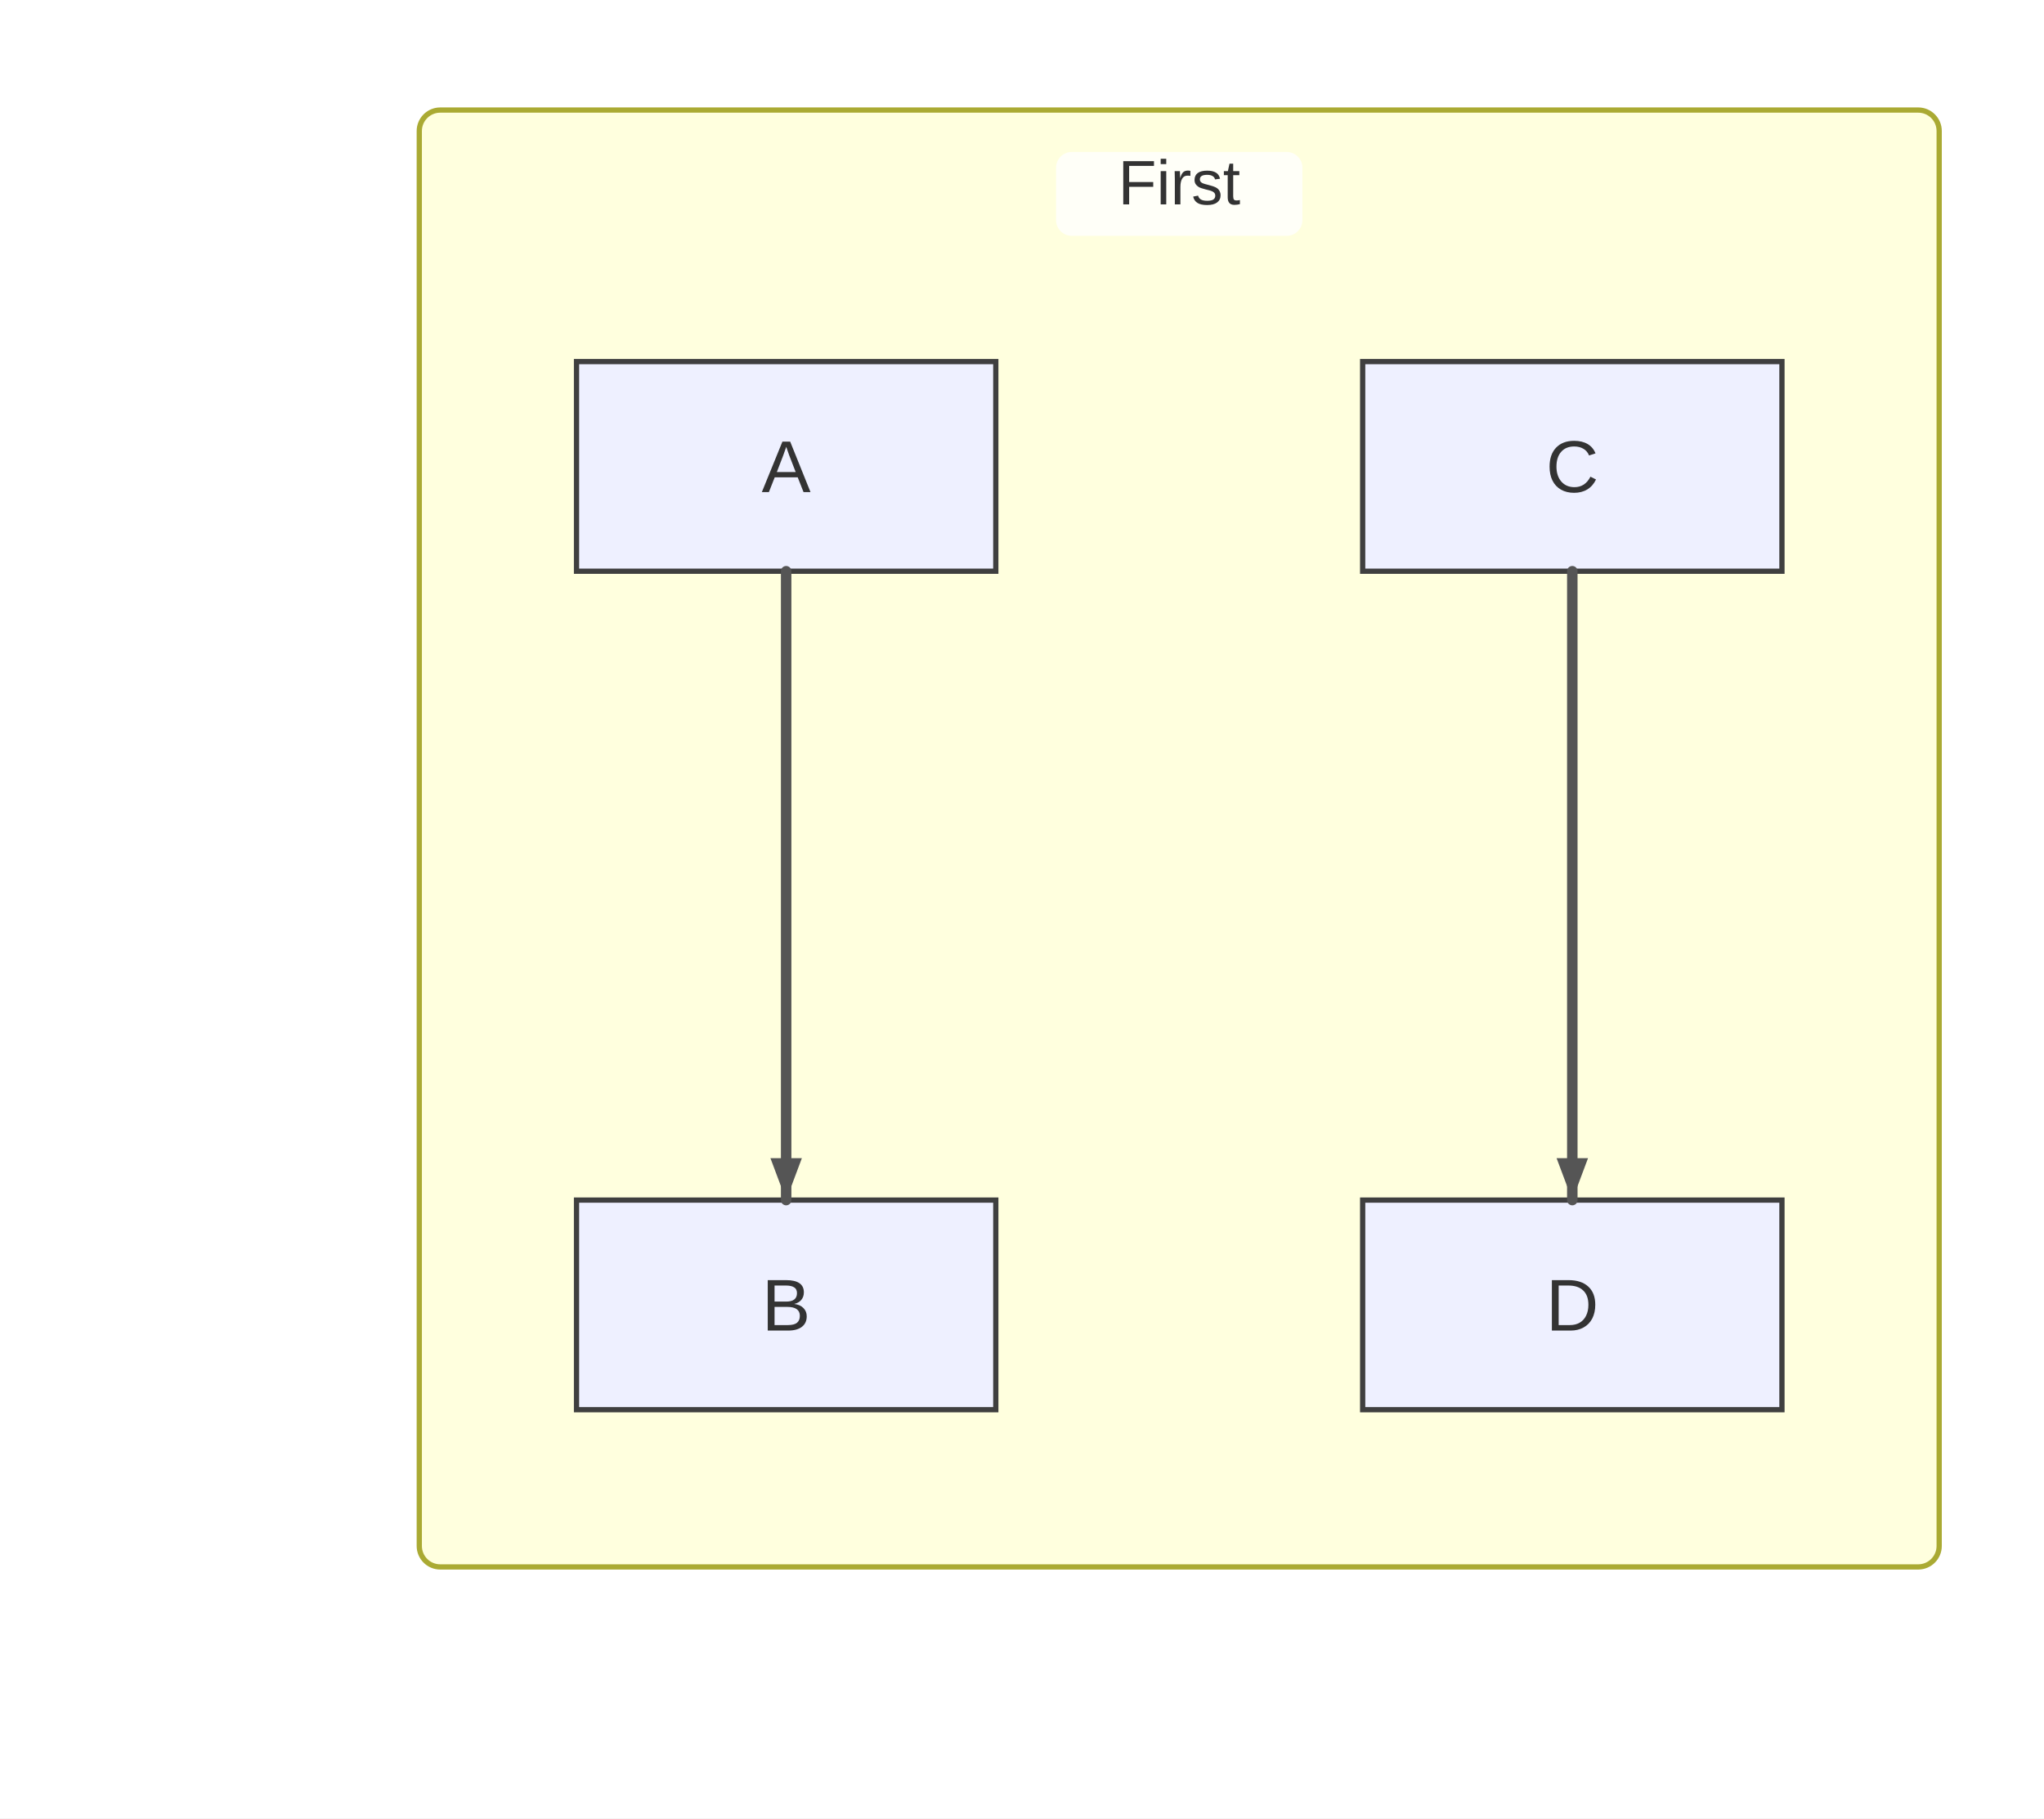
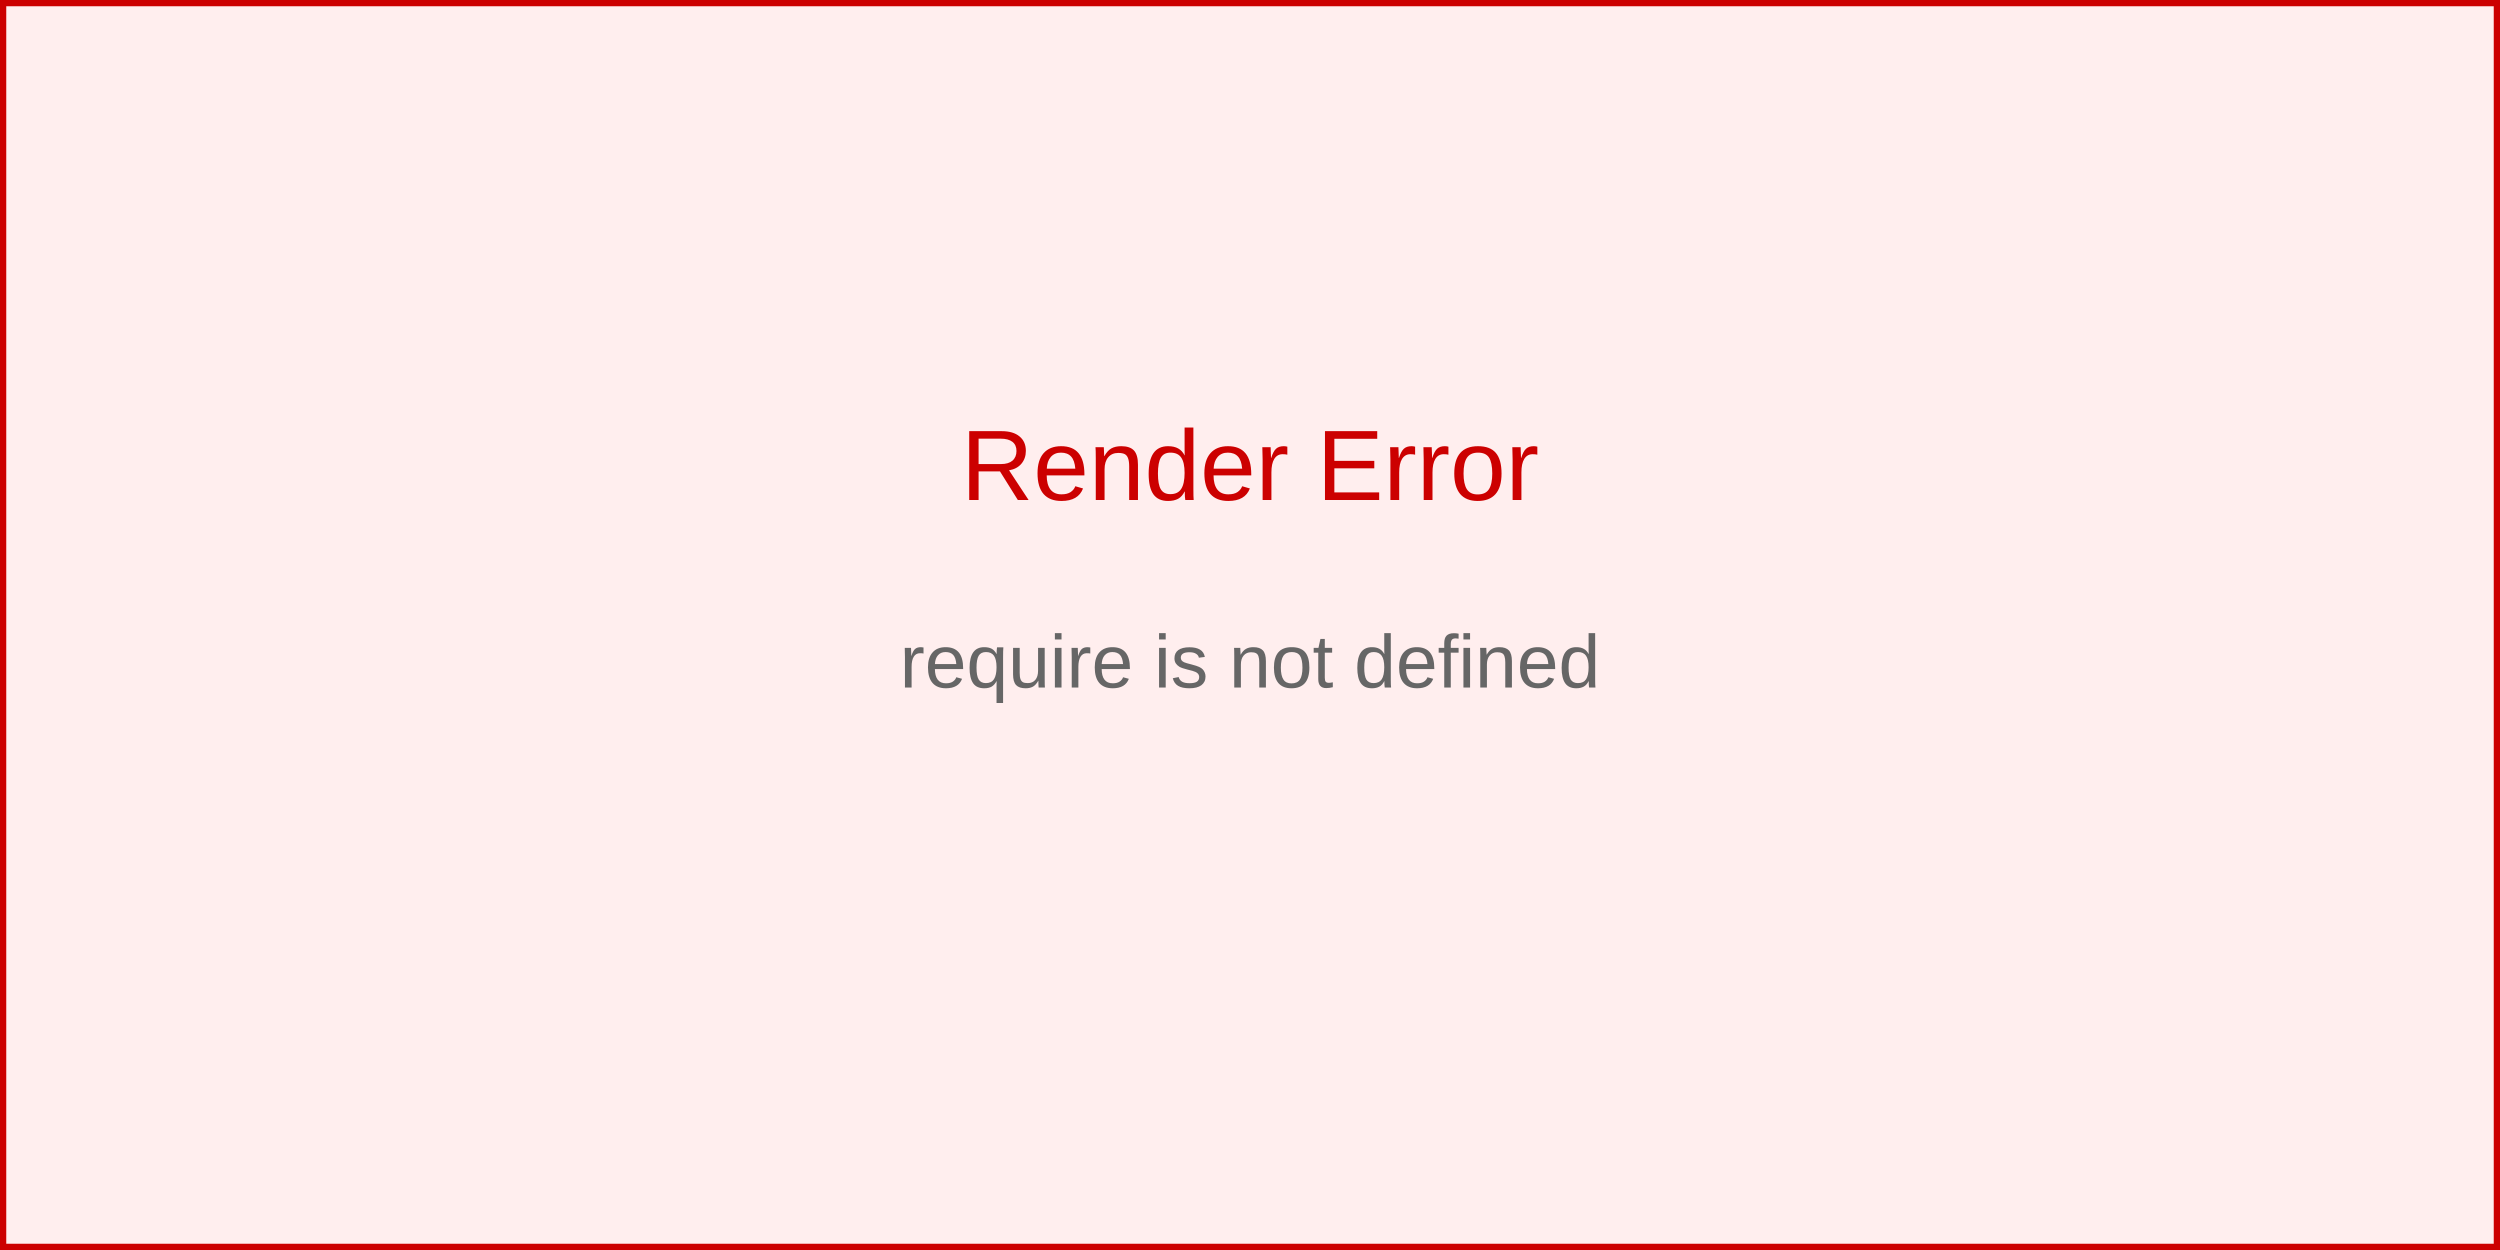
- <svg xmlns="http://www.w3.org/2000/svg" width="390" height="347" viewBox="0 0 390 347">
-   <rect x="0" y="0" width="390" height="347" fill="#ffffff" />
-   <style>
-       .node-shape { fill: #eef0ff; stroke: #3f3f3f; stroke-width: 1px; }
-       .node-label { fill: #333; font-family: Arial, sans-serif; font-size: 14px; }
-       .edge-path { stroke: #555555; stroke-width: 2px; fill: none; }
-       .edge-label-bg { fill: rgba(232,232,232, 0.8); opacity: 0.5; }
-       .edge-label-text { fill: #333; font-family: Arial, sans-serif; font-size: 12px; }
-       /* Subgraph (cluster) styling */
-       .cluster-bg { fill: #ffffde; }
-       .cluster-border { fill: none; stroke: #aaaa33; stroke-width: 1px; }
-       .cluster-title-bg { fill: rgba(255,255,255,0.8); }
-       .cluster-label-text { fill: #333; font-family: Arial, sans-serif; font-size: 12px; }
-     </style>
-   <defs>
-     <marker id="arrow" viewBox="0 0 11 11" markerWidth="11" markerHeight="11" refX="11" refY="6" orient="auto" markerUnits="userSpaceOnUse">
-       <path d="M0,0 L0,11 L11,6 z" fill="#555555" />
-     </marker>
-     <marker id="circle-marker" viewBox="0 0 9 9" markerWidth="9" markerHeight="9" refX="4.5" refY="4.5" orient="auto" markerUnits="userSpaceOnUse">
-       <circle cx="4.5" cy="4.5" r="4.5" fill="#555555" />
-     </marker>
-     <marker id="cross-marker" viewBox="0 0 12 12" markerWidth="12" markerHeight="12" refX="6" refY="6" orient="auto" markerUnits="userSpaceOnUse">
-       <path d="M1.5,1.5 L10.5,10.5 M10.5,1.5 L1.5,10.5" stroke="#555555" stroke-width="2.25" />
-     </marker>
-   </defs>
-   <g class="subgraph-bg">
-     <rect class="cluster-bg" x="80" y="21" width="290" height="278" rx="4" ry="4" />
-   </g>
-   <g id="A">
-     <rect class="node-shape" x="110" y="69" width="80" height="40" rx="0" ry="0" />
-     <text class="node-label" x="150" y="93.9" text-anchor="middle">A</text>
-   </g>
-   <g id="B">
-     <rect class="node-shape" x="110" y="229" width="80" height="40" rx="0" ry="0" />
-     <text class="node-label" x="150" y="253.9" text-anchor="middle">B</text>
-   </g>
-   <g id="C">
-     <rect class="node-shape" x="260" y="69" width="80" height="40" rx="0" ry="0" />
-     <text class="node-label" x="300" y="93.9" text-anchor="middle">C</text>
-   </g>
-   <g id="D">
-     <rect class="node-shape" x="260" y="229" width="80" height="40" rx="0" ry="0" />
-     <text class="node-label" x="300" y="253.9" text-anchor="middle">D</text>
-   </g>
-   <path class="edge-path" d="M150,109 L150,119 C150,131 150,213 150,219 L150,229" stroke-linecap="round" stroke-linejoin="round" />
-   <path class="edge-path" d="M300,109 L300,119 C300,131 300,213 300,219 L300,229" stroke-linecap="round" stroke-linejoin="round" />
-   <g class="subgraph-borders">
-     <rect class="cluster-border" x="80" y="21" width="290" height="278" rx="4" ry="4" />
-   </g>
-   <g class="subgraph-title-bg">
-     <rect class="cluster-title-bg" x="201.5" y="29" width="47" height="16" rx="3" ry="3" />
-   </g>
-   <g class="subgraph-titles">
-     <text class="cluster-label-text" x="225" y="39" text-anchor="middle">First</text>
-   </g>
-   <path d="M150,229 L147,221 L153,221 Z" fill="#555555" />
-   <path d="M300,229 L297,221 L303,221 Z" fill="#555555" />
+ <svg xmlns="http://www.w3.org/2000/svg" width="400" height="200" viewBox="0 0 400 200">
+   <rect width="400" height="200" fill="#fee" stroke="#c00" stroke-width="2" />
+   <text x="200" y="80" text-anchor="middle" font-family="Arial, sans-serif" font-size="16" fill="#c00">
+     Render Error
+   </text>
+   <text x="200" y="110" text-anchor="middle" font-family="Arial, sans-serif" font-size="12" fill="#666">
+     <tspan x="200" dy="0">require is not defined</tspan>
+   </text>
</svg>
